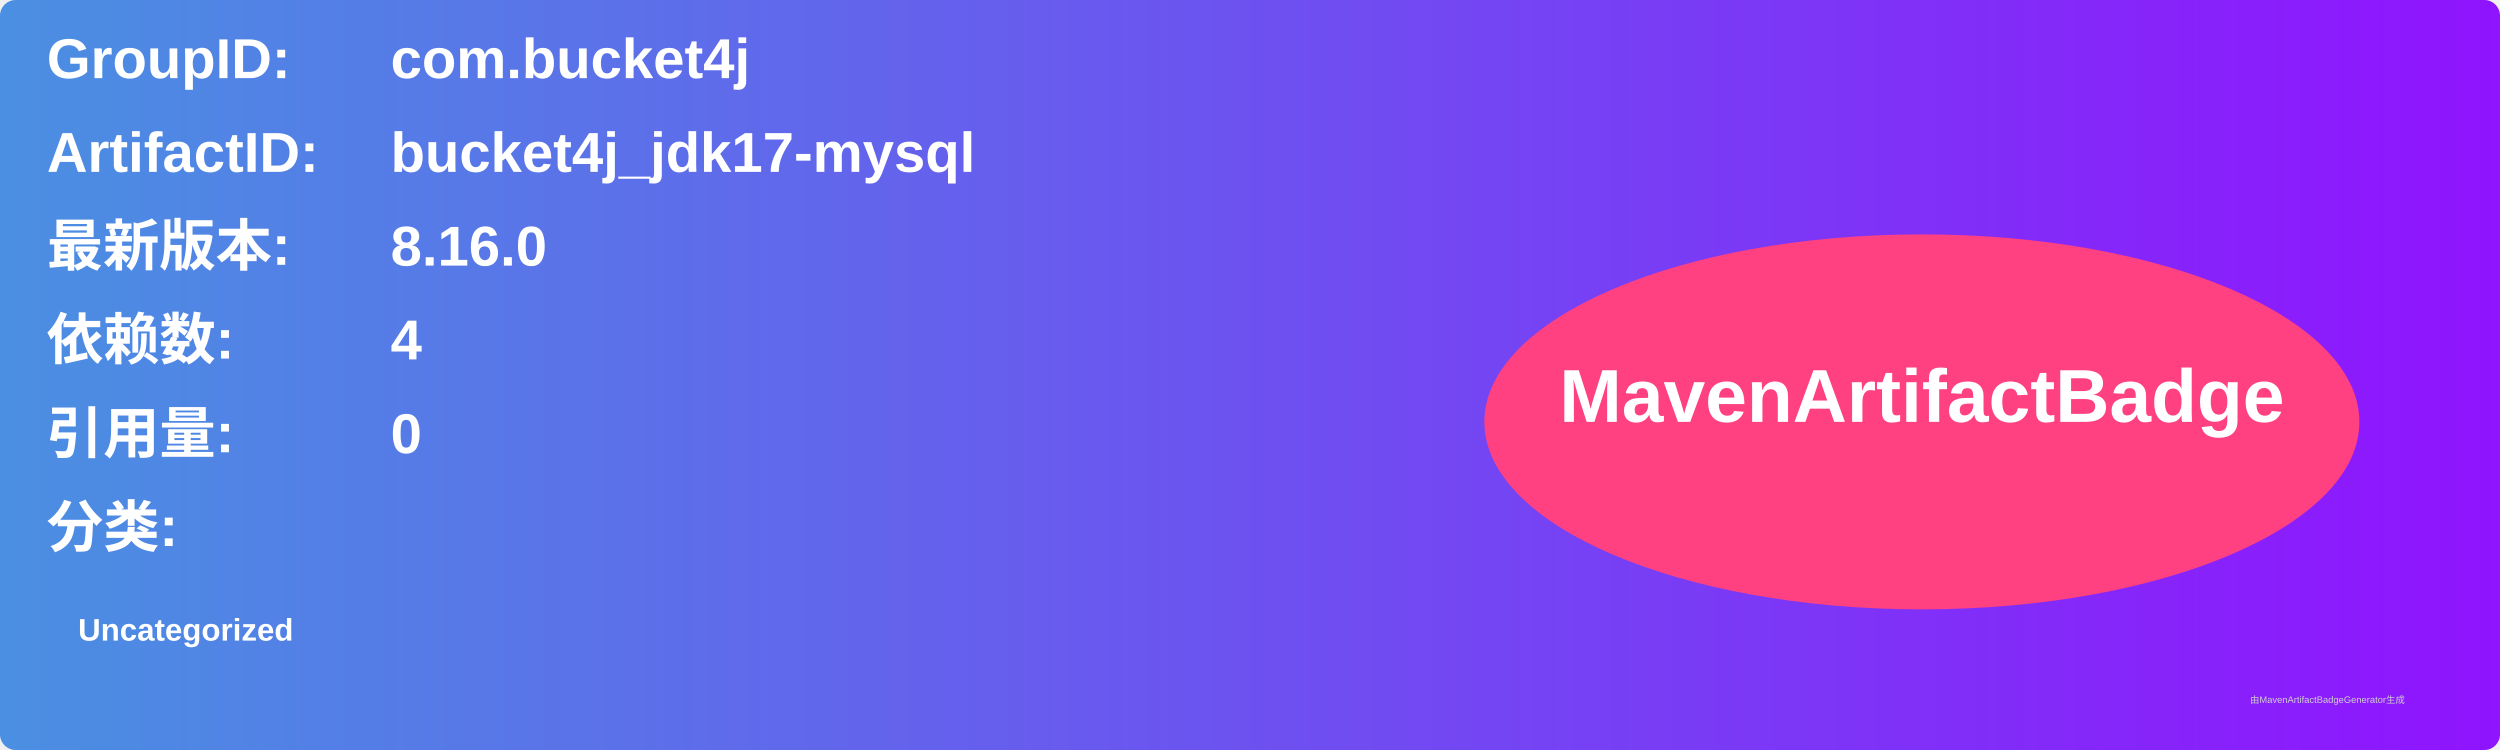
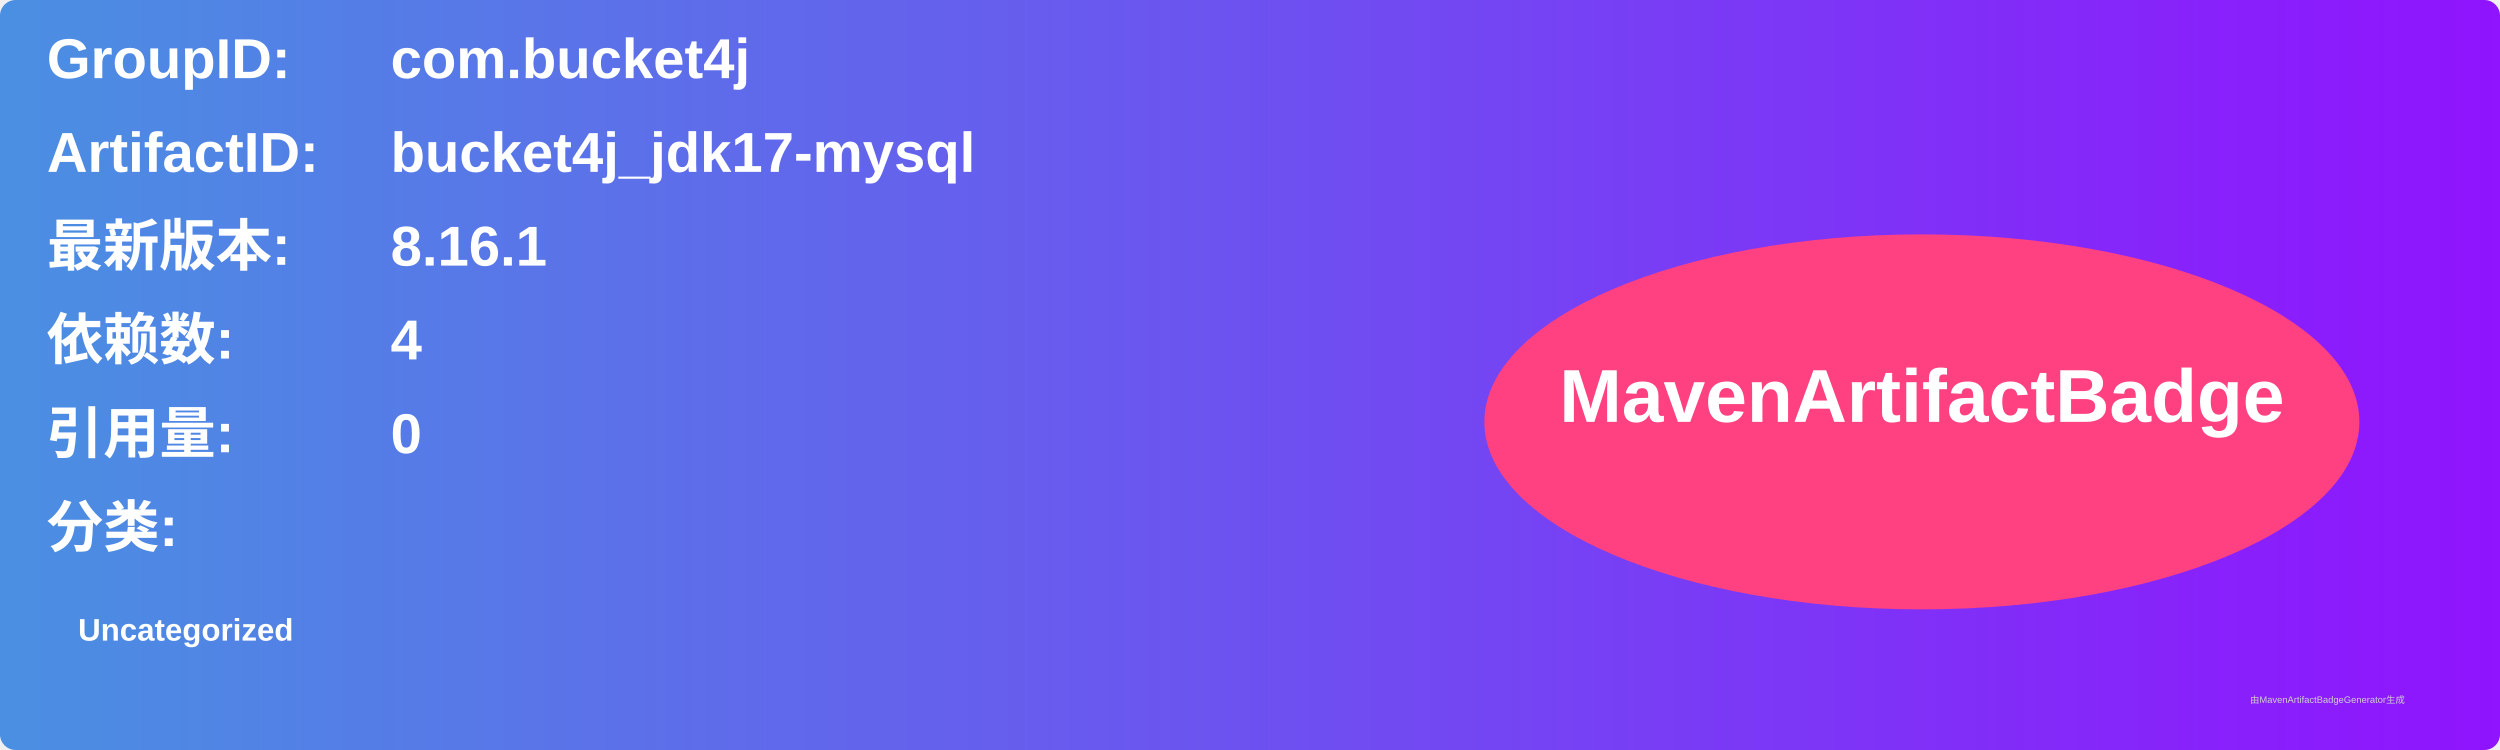
<svg xmlns="http://www.w3.org/2000/svg" width="800" height="240" viewBox="0 0 800 240">
  <linearGradient id="grad" x1="0%" y1="0%" x2="100%" y2="0%">
    <stop offset="0%" stop-color="#4a90e2" />
    <stop offset="100%" stop-color="#9013fe" />
  </linearGradient>
  <rect width="100%" height="100%" rx="5" ry="5" fill="url(#grad)" />
  <g transform="translate(15, 15)">
    <text x="0" y="10" font-family="Arial" font-size="18" fill="white" font-weight="bold" width="260">GroupID:</text>
    <text x="110" y="10" font-family="Arial" font-size="18" fill="white" font-weight="bold" width="460">com.bucket4j</text>
    <text x="0" y="40" font-family="Arial" font-size="18" fill="white" font-weight="bold" width="260">ArtifactID:</text>
    <text x="110" y="40" font-family="Arial" font-size="18" fill="white" font-weight="bold" width="460">bucket4j_jdk17-mysql</text>
    <text x="0" y="70" font-family="Arial" font-size="18" fill="white" font-weight="bold">最新版本:</text>
    <text x="110" y="70" font-family="Arial" font-size="18" fill="white" font-weight="bold">
-       <tspan font-weight="bold">8.16.0</tspan>
+       <tspan font-weight="bold">8.16.1</tspan>
    </text>
    <text x="0" y="100" font-family="Arial" font-size="18" fill="white" font-weight="bold">依赖数: </text>
    <text x="110" y="100" font-family="Arial" font-size="18" fill="white">
      <tspan font-weight="bold">4</tspan>
    </text>
    <text x="0" y="130" font-family="Arial" font-size="18" fill="white" font-weight="bold">引用量: </text>
    <text x="110" y="130" font-family="Arial" font-size="18" fill="white">
      <tspan font-weight="bold">0</tspan>
    </text>
    <text x="0" y="160" font-family="Arial" font-size="18" fill="white" font-weight="bold">分类:</text>
    <text x="10" y="190" font-family="Arial" font-size="10" fill="white">
      <tspan font-weight="bold">Uncategorized</tspan>
    </text>
    <ellipse cx="600" cy="120" rx="140" ry="60" fill="#ff4081" />
    <text x="600" y="120" text-anchor="middle" font-family="Arial" font-size="24" fill="white" font-weight="bold">MavenArtifactBadge</text>
  </g>
  <text x="720" y="225" font-family="Arial" font-size="3" fill="#d0d0d0">由MavenArtifactBadgeGenerator生成</text>
</svg>
